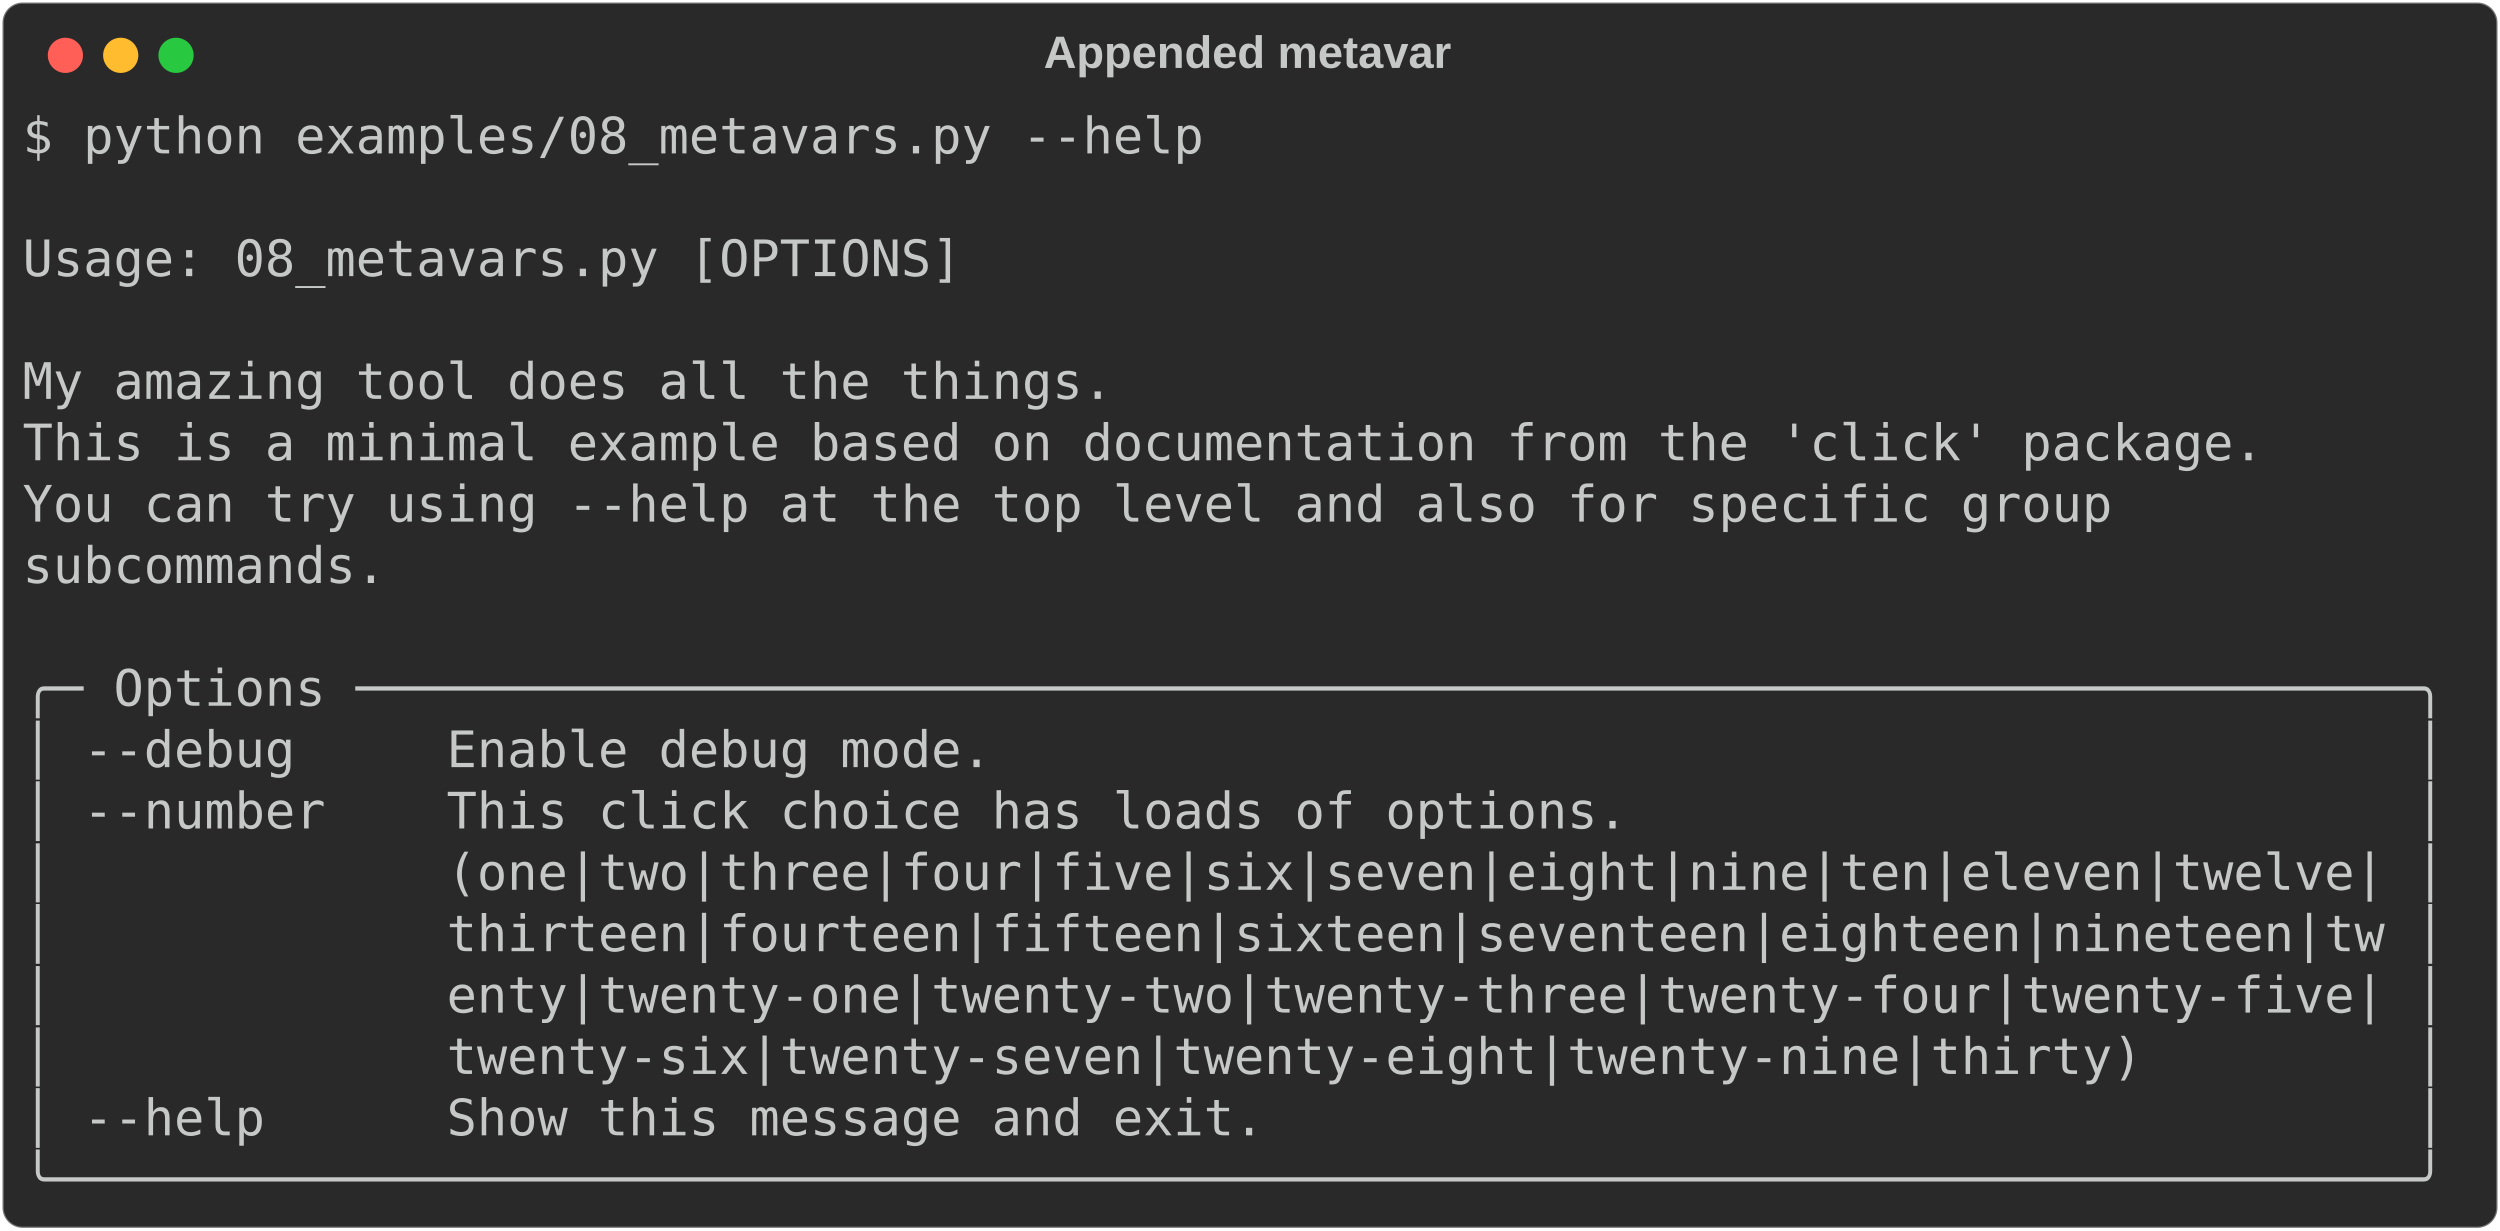
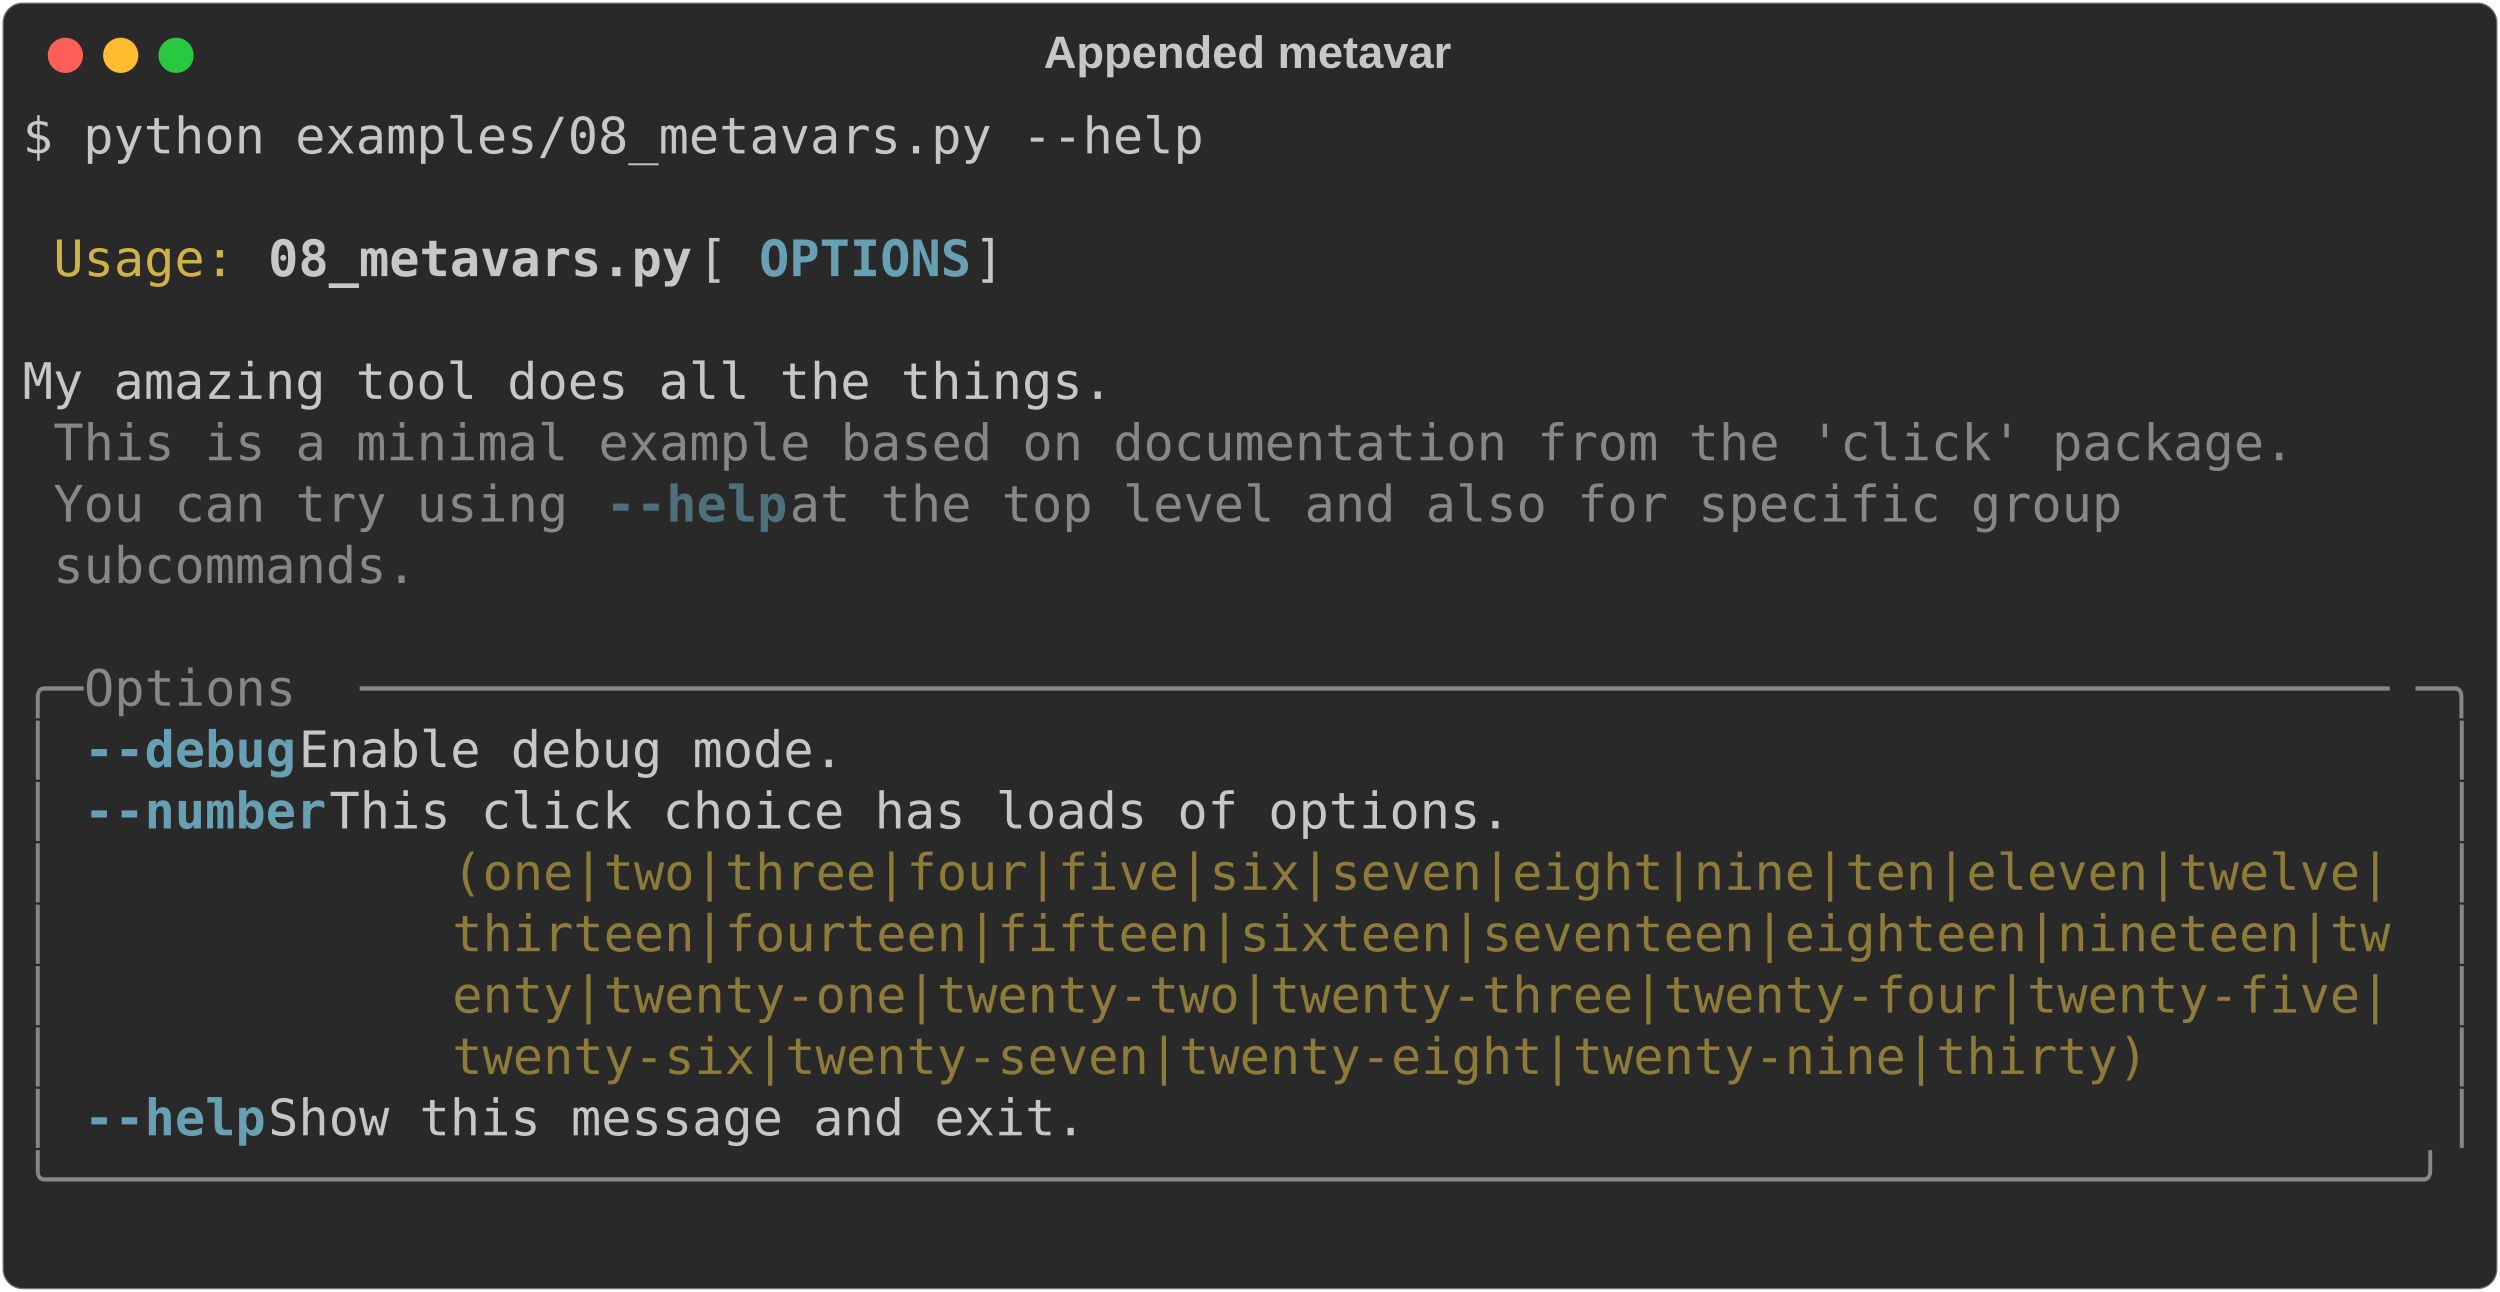
- <svg xmlns="http://www.w3.org/2000/svg" class="rich-terminal" viewBox="0 0 994 489.2">
+ <svg xmlns="http://www.w3.org/2000/svg" class="rich-terminal" viewBox="0 0 994 513.6">
  <style>

    @font-face {
        font-family: "Fira Code";
        src: local("FiraCode-Regular"),
                url("https://cdnjs.cloudflare.com/ajax/libs/firacode/6.2.0/woff2/FiraCode-Regular.woff2") format("woff2"),
                url("https://cdnjs.cloudflare.com/ajax/libs/firacode/6.2.0/woff/FiraCode-Regular.woff") format("woff");
        font-style: normal;
        font-weight: 400;
    }
    @font-face {
        font-family: "Fira Code";
        src: local("FiraCode-Bold"),
                url("https://cdnjs.cloudflare.com/ajax/libs/firacode/6.2.0/woff2/FiraCode-Bold.woff2") format("woff2"),
                url("https://cdnjs.cloudflare.com/ajax/libs/firacode/6.2.0/woff/FiraCode-Bold.woff") format("woff");
        font-style: bold;
        font-weight: 700;
    }

-     .terminal-146870576-matrix {
+     .terminal-3832703756-matrix {
        font-family: Fira Code, monospace;
        font-size: 20px;
        line-height: 24.4px;
        font-variant-east-asian: full-width;
    }

-     .terminal-146870576-title {
+     .terminal-3832703756-title {
        font-size: 18px;
        font-weight: bold;
        font-family: arial;
    }

-     .terminal-146870576-r1 { fill: #c5c8c6 }
+     .terminal-3832703756-r1 { fill: #c5c8c6 }
+ .terminal-3832703756-r2 { fill: #d0b344 }
+ .terminal-3832703756-r3 { fill: #c5c8c6;font-weight: bold }
+ .terminal-3832703756-r4 { fill: #68a0b3;font-weight: bold }
+ .terminal-3832703756-r5 { fill: #868887 }
+ .terminal-3832703756-r6 { fill: #4e707b;font-weight: bold }
+ .terminal-3832703756-r7 { fill: #8d7b39 }
    </style>
  <defs>
-     <clipPath id="terminal-146870576-clip-terminal">
-       <rect x="0" y="0" width="975.0" height="438.2" />
+     <clipPath id="terminal-3832703756-clip-terminal">
+       <rect x="0" y="0" width="975.0" height="462.6" />
    </clipPath>
-     <clipPath id="terminal-146870576-line-0">
+     <clipPath id="terminal-3832703756-line-0">
      <rect x="0" y="1.5" width="976" height="24.65" />
    </clipPath>
-     <clipPath id="terminal-146870576-line-1">
+     <clipPath id="terminal-3832703756-line-1">
      <rect x="0" y="25.9" width="976" height="24.65" />
    </clipPath>
-     <clipPath id="terminal-146870576-line-2">
+     <clipPath id="terminal-3832703756-line-2">
      <rect x="0" y="50.3" width="976" height="24.65" />
    </clipPath>
-     <clipPath id="terminal-146870576-line-3">
+     <clipPath id="terminal-3832703756-line-3">
      <rect x="0" y="74.7" width="976" height="24.65" />
    </clipPath>
-     <clipPath id="terminal-146870576-line-4">
+     <clipPath id="terminal-3832703756-line-4">
      <rect x="0" y="99.1" width="976" height="24.65" />
    </clipPath>
-     <clipPath id="terminal-146870576-line-5">
+     <clipPath id="terminal-3832703756-line-5">
      <rect x="0" y="123.5" width="976" height="24.65" />
    </clipPath>
-     <clipPath id="terminal-146870576-line-6">
+     <clipPath id="terminal-3832703756-line-6">
      <rect x="0" y="147.9" width="976" height="24.65" />
    </clipPath>
-     <clipPath id="terminal-146870576-line-7">
+     <clipPath id="terminal-3832703756-line-7">
      <rect x="0" y="172.3" width="976" height="24.65" />
    </clipPath>
-     <clipPath id="terminal-146870576-line-8">
+     <clipPath id="terminal-3832703756-line-8">
      <rect x="0" y="196.7" width="976" height="24.65" />
    </clipPath>
-     <clipPath id="terminal-146870576-line-9">
+     <clipPath id="terminal-3832703756-line-9">
      <rect x="0" y="221.1" width="976" height="24.65" />
    </clipPath>
-     <clipPath id="terminal-146870576-line-10">
+     <clipPath id="terminal-3832703756-line-10">
      <rect x="0" y="245.5" width="976" height="24.65" />
    </clipPath>
-     <clipPath id="terminal-146870576-line-11">
+     <clipPath id="terminal-3832703756-line-11">
      <rect x="0" y="269.9" width="976" height="24.65" />
    </clipPath>
-     <clipPath id="terminal-146870576-line-12">
+     <clipPath id="terminal-3832703756-line-12">
      <rect x="0" y="294.3" width="976" height="24.65" />
    </clipPath>
-     <clipPath id="terminal-146870576-line-13">
+     <clipPath id="terminal-3832703756-line-13">
      <rect x="0" y="318.7" width="976" height="24.65" />
    </clipPath>
-     <clipPath id="terminal-146870576-line-14">
+     <clipPath id="terminal-3832703756-line-14">
      <rect x="0" y="343.1" width="976" height="24.65" />
    </clipPath>
-     <clipPath id="terminal-146870576-line-15">
+     <clipPath id="terminal-3832703756-line-15">
      <rect x="0" y="367.5" width="976" height="24.65" />
    </clipPath>
-     <clipPath id="terminal-146870576-line-16">
+     <clipPath id="terminal-3832703756-line-16">
      <rect x="0" y="391.9" width="976" height="24.65" />
    </clipPath>
+     <clipPath id="terminal-3832703756-line-17">
+       <rect x="0" y="416.3" width="976" height="24.65" />
+     </clipPath>
  </defs>
-   <rect fill="#292929" stroke="rgba(255,255,255,0.35)" stroke-width="1" x="1" y="1" width="992" height="487.2" rx="8" />
-   <text class="terminal-146870576-title" fill="#c5c8c6" text-anchor="middle" x="496" y="27">Appended metavar</text>
+   <rect fill="#292929" stroke="rgba(255,255,255,0.35)" stroke-width="1" x="1" y="1" width="992" height="511.6" rx="8" />
+   <text class="terminal-3832703756-title" fill="#c5c8c6" text-anchor="middle" x="496" y="27">Appended metavar</text>
  <g transform="translate(26,22)">
    <circle cx="0" cy="0" r="7" fill="#ff5f57" />
    <circle cx="22" cy="0" r="7" fill="#febc2e" />
    <circle cx="44" cy="0" r="7" fill="#28c840" />
  </g>
-   <g transform="translate(9, 41)" clip-path="url(#terminal-146870576-clip-terminal)">
-     <g class="terminal-146870576-matrix">
-       <text class="terminal-146870576-r1" x="0" y="20" textLength="475.8" clip-path="url(#terminal-146870576-line-0)">$ python examples/08_metavars.py --help</text>
-       <text class="terminal-146870576-r1" x="976" y="20" textLength="12.2" clip-path="url(#terminal-146870576-line-0)">
+   <g transform="translate(9, 41)" clip-path="url(#terminal-3832703756-clip-terminal)">
+     <g class="terminal-3832703756-matrix">
+       <text class="terminal-3832703756-r1" x="0" y="20" textLength="475.8" clip-path="url(#terminal-3832703756-line-0)">$ python examples/08_metavars.py --help</text>
+       <text class="terminal-3832703756-r1" x="976" y="20" textLength="12.2" clip-path="url(#terminal-3832703756-line-0)">
</text>
-       <text class="terminal-146870576-r1" x="976" y="44.4" textLength="12.2" clip-path="url(#terminal-146870576-line-1)">
+       <text class="terminal-3832703756-r1" x="976" y="44.4" textLength="12.2" clip-path="url(#terminal-3832703756-line-1)">
</text>
-       <text class="terminal-146870576-r1" x="0" y="68.8" textLength="976" clip-path="url(#terminal-146870576-line-2)"> Usage: 08_metavars.py [OPTIONS]                                                </text>
-       <text class="terminal-146870576-r1" x="976" y="68.8" textLength="12.2" clip-path="url(#terminal-146870576-line-2)">
+       <text class="terminal-3832703756-r2" x="12.2" y="68.8" textLength="73.2" clip-path="url(#terminal-3832703756-line-2)">Usage:</text>
+       <text class="terminal-3832703756-r3" x="97.6" y="68.8" textLength="170.8" clip-path="url(#terminal-3832703756-line-2)">08_metavars.py</text>
+       <text class="terminal-3832703756-r1" x="268.4" y="68.8" textLength="24.4" clip-path="url(#terminal-3832703756-line-2)"> [</text>
+       <text class="terminal-3832703756-r4" x="292.8" y="68.8" textLength="85.4" clip-path="url(#terminal-3832703756-line-2)">OPTIONS</text>
+       <text class="terminal-3832703756-r1" x="378.2" y="68.8" textLength="597.8" clip-path="url(#terminal-3832703756-line-2)">]                                                </text>
+       <text class="terminal-3832703756-r1" x="976" y="68.8" textLength="12.2" clip-path="url(#terminal-3832703756-line-2)">
</text>
-       <text class="terminal-146870576-r1" x="976" y="93.2" textLength="12.2" clip-path="url(#terminal-146870576-line-3)">
+       <text class="terminal-3832703756-r1" x="976" y="93.2" textLength="12.2" clip-path="url(#terminal-3832703756-line-3)">
</text>
-       <text class="terminal-146870576-r1" x="0" y="117.6" textLength="976" clip-path="url(#terminal-146870576-line-4)"> My amazing tool does all the things.                                           </text>
-       <text class="terminal-146870576-r1" x="976" y="117.6" textLength="12.2" clip-path="url(#terminal-146870576-line-4)">
+       <text class="terminal-3832703756-r1" x="0" y="117.6" textLength="976" clip-path="url(#terminal-3832703756-line-4)"> My amazing tool does all the things.                                           </text>
+       <text class="terminal-3832703756-r1" x="976" y="117.6" textLength="12.2" clip-path="url(#terminal-3832703756-line-4)">
</text>
-       <text class="terminal-146870576-r1" x="0" y="142" textLength="976" clip-path="url(#terminal-146870576-line-5)"> This is a minimal example based on documentation from the 'click' package.     </text>
-       <text class="terminal-146870576-r1" x="976" y="142" textLength="12.2" clip-path="url(#terminal-146870576-line-5)">
+       <text class="terminal-3832703756-r5" x="12.2" y="142" textLength="902.8" clip-path="url(#terminal-3832703756-line-5)">This is a minimal example based on documentation from the 'click' package.</text>
+       <text class="terminal-3832703756-r1" x="976" y="142" textLength="12.2" clip-path="url(#terminal-3832703756-line-5)">
</text>
-       <text class="terminal-146870576-r1" x="0" y="166.4" textLength="976" clip-path="url(#terminal-146870576-line-6)"> You can try using --help at the top level and also for specific group          </text>
-       <text class="terminal-146870576-r1" x="976" y="166.4" textLength="12.2" clip-path="url(#terminal-146870576-line-6)">
+       <text class="terminal-3832703756-r5" x="12.2" y="166.4" textLength="219.6" clip-path="url(#terminal-3832703756-line-6)">You can try using </text>
+       <text class="terminal-3832703756-r6" x="231.8" y="166.4" textLength="73.2" clip-path="url(#terminal-3832703756-line-6)">--help</text>
+       <text class="terminal-3832703756-r5" x="305" y="166.4" textLength="561.2" clip-path="url(#terminal-3832703756-line-6)"> at the top level and also for specific group </text>
+       <text class="terminal-3832703756-r1" x="976" y="166.4" textLength="12.2" clip-path="url(#terminal-3832703756-line-6)">
</text>
-       <text class="terminal-146870576-r1" x="0" y="190.8" textLength="976" clip-path="url(#terminal-146870576-line-7)"> subcommands.                                                                   </text>
-       <text class="terminal-146870576-r1" x="976" y="190.8" textLength="12.2" clip-path="url(#terminal-146870576-line-7)">
+       <text class="terminal-3832703756-r5" x="12.2" y="190.8" textLength="146.4" clip-path="url(#terminal-3832703756-line-7)">subcommands.</text>
+       <text class="terminal-3832703756-r1" x="976" y="190.8" textLength="12.2" clip-path="url(#terminal-3832703756-line-7)">
</text>
-       <text class="terminal-146870576-r1" x="976" y="215.2" textLength="12.2" clip-path="url(#terminal-146870576-line-8)">
+       <text class="terminal-3832703756-r1" x="976" y="215.2" textLength="12.2" clip-path="url(#terminal-3832703756-line-8)">
</text>
-       <text class="terminal-146870576-r1" x="0" y="239.6" textLength="976" clip-path="url(#terminal-146870576-line-9)">╭─ Options ────────────────────────────────────────────────────────────────────╮</text>
-       <text class="terminal-146870576-r1" x="976" y="239.6" textLength="12.2" clip-path="url(#terminal-146870576-line-9)">
+       <text class="terminal-3832703756-r5" x="0" y="239.6" textLength="24.4" clip-path="url(#terminal-3832703756-line-9)">╭─</text>
+       <text class="terminal-3832703756-r5" x="24.4" y="239.6" textLength="109.8" clip-path="url(#terminal-3832703756-line-9)"> Options </text>
+       <text class="terminal-3832703756-r5" x="134.2" y="239.6" textLength="817.4" clip-path="url(#terminal-3832703756-line-9)">───────────────────────────────────────────────────────────────────</text>
+       <text class="terminal-3832703756-r5" x="951.6" y="239.6" textLength="24.4" clip-path="url(#terminal-3832703756-line-9)">─╮</text>
+       <text class="terminal-3832703756-r1" x="976" y="239.6" textLength="12.2" clip-path="url(#terminal-3832703756-line-9)">
</text>
-       <text class="terminal-146870576-r1" x="0" y="264" textLength="976" clip-path="url(#terminal-146870576-line-10)">│ --debug     Enable debug mode.                                               │</text>
-       <text class="terminal-146870576-r1" x="976" y="264" textLength="12.2" clip-path="url(#terminal-146870576-line-10)">
+       <text class="terminal-3832703756-r5" x="0" y="264" textLength="12.2" clip-path="url(#terminal-3832703756-line-10)">│</text>
+       <text class="terminal-3832703756-r4" x="24.4" y="264" textLength="85.4" clip-path="url(#terminal-3832703756-line-10)">--debug</text>
+       <text class="terminal-3832703756-r1" x="109.8" y="264" textLength="854" clip-path="url(#terminal-3832703756-line-10)">     Enable debug mode.                                               </text>
+       <text class="terminal-3832703756-r5" x="963.8" y="264" textLength="12.2" clip-path="url(#terminal-3832703756-line-10)">│</text>
+       <text class="terminal-3832703756-r1" x="976" y="264" textLength="12.2" clip-path="url(#terminal-3832703756-line-10)">
</text>
-       <text class="terminal-146870576-r1" x="0" y="288.4" textLength="976" clip-path="url(#terminal-146870576-line-11)">│ --number    This click choice has loads of options.                          │</text>
-       <text class="terminal-146870576-r1" x="976" y="288.4" textLength="12.2" clip-path="url(#terminal-146870576-line-11)">
+       <text class="terminal-3832703756-r5" x="0" y="288.4" textLength="12.2" clip-path="url(#terminal-3832703756-line-11)">│</text>
+       <text class="terminal-3832703756-r4" x="24.4" y="288.4" textLength="97.6" clip-path="url(#terminal-3832703756-line-11)">--number</text>
+       <text class="terminal-3832703756-r1" x="122" y="288.4" textLength="841.8" clip-path="url(#terminal-3832703756-line-11)">    This click choice has loads of options.                          </text>
+       <text class="terminal-3832703756-r5" x="963.8" y="288.4" textLength="12.2" clip-path="url(#terminal-3832703756-line-11)">│</text>
+       <text class="terminal-3832703756-r1" x="976" y="288.4" textLength="12.2" clip-path="url(#terminal-3832703756-line-11)">
</text>
-       <text class="terminal-146870576-r1" x="0" y="312.8" textLength="976" clip-path="url(#terminal-146870576-line-12)">│             (one|two|three|four|five|six|seven|eight|nine|ten|eleven|twelve| │</text>
-       <text class="terminal-146870576-r1" x="976" y="312.8" textLength="12.2" clip-path="url(#terminal-146870576-line-12)">
+       <text class="terminal-3832703756-r5" x="0" y="312.8" textLength="12.2" clip-path="url(#terminal-3832703756-line-12)">│</text>
+       <text class="terminal-3832703756-r7" x="170.8" y="312.8" textLength="780.8" clip-path="url(#terminal-3832703756-line-12)">(one|two|three|four|five|six|seven|eight|nine|ten|eleven|twelve|</text>
+       <text class="terminal-3832703756-r5" x="963.8" y="312.8" textLength="12.2" clip-path="url(#terminal-3832703756-line-12)">│</text>
+       <text class="terminal-3832703756-r1" x="976" y="312.8" textLength="12.2" clip-path="url(#terminal-3832703756-line-12)">
</text>
-       <text class="terminal-146870576-r1" x="0" y="337.2" textLength="976" clip-path="url(#terminal-146870576-line-13)">│             thirteen|fourteen|fifteen|sixteen|seventeen|eighteen|nineteen|tw │</text>
-       <text class="terminal-146870576-r1" x="976" y="337.2" textLength="12.2" clip-path="url(#terminal-146870576-line-13)">
+       <text class="terminal-3832703756-r5" x="0" y="337.2" textLength="12.2" clip-path="url(#terminal-3832703756-line-13)">│</text>
+       <text class="terminal-3832703756-r7" x="170.8" y="337.2" textLength="780.8" clip-path="url(#terminal-3832703756-line-13)">thirteen|fourteen|fifteen|sixteen|seventeen|eighteen|nineteen|tw</text>
+       <text class="terminal-3832703756-r5" x="963.8" y="337.2" textLength="12.2" clip-path="url(#terminal-3832703756-line-13)">│</text>
+       <text class="terminal-3832703756-r1" x="976" y="337.2" textLength="12.2" clip-path="url(#terminal-3832703756-line-13)">
</text>
-       <text class="terminal-146870576-r1" x="0" y="361.6" textLength="976" clip-path="url(#terminal-146870576-line-14)">│             enty|twenty-one|twenty-two|twenty-three|twenty-four|twenty-five| │</text>
-       <text class="terminal-146870576-r1" x="976" y="361.6" textLength="12.2" clip-path="url(#terminal-146870576-line-14)">
+       <text class="terminal-3832703756-r5" x="0" y="361.6" textLength="12.2" clip-path="url(#terminal-3832703756-line-14)">│</text>
+       <text class="terminal-3832703756-r7" x="170.8" y="361.6" textLength="780.8" clip-path="url(#terminal-3832703756-line-14)">enty|twenty-one|twenty-two|twenty-three|twenty-four|twenty-five|</text>
+       <text class="terminal-3832703756-r5" x="963.8" y="361.6" textLength="12.2" clip-path="url(#terminal-3832703756-line-14)">│</text>
+       <text class="terminal-3832703756-r1" x="976" y="361.6" textLength="12.2" clip-path="url(#terminal-3832703756-line-14)">
</text>
-       <text class="terminal-146870576-r1" x="0" y="386" textLength="976" clip-path="url(#terminal-146870576-line-15)">│             twenty-six|twenty-seven|twenty-eight|twenty-nine|thirty)         │</text>
-       <text class="terminal-146870576-r1" x="976" y="386" textLength="12.2" clip-path="url(#terminal-146870576-line-15)">
+       <text class="terminal-3832703756-r5" x="0" y="386" textLength="12.2" clip-path="url(#terminal-3832703756-line-15)">│</text>
+       <text class="terminal-3832703756-r7" x="170.8" y="386" textLength="780.8" clip-path="url(#terminal-3832703756-line-15)">twenty-six|twenty-seven|twenty-eight|twenty-nine|thirty)        </text>
+       <text class="terminal-3832703756-r5" x="963.8" y="386" textLength="12.2" clip-path="url(#terminal-3832703756-line-15)">│</text>
+       <text class="terminal-3832703756-r1" x="976" y="386" textLength="12.2" clip-path="url(#terminal-3832703756-line-15)">
</text>
-       <text class="terminal-146870576-r1" x="0" y="410.4" textLength="976" clip-path="url(#terminal-146870576-line-16)">│ --help      Show this message and exit.                                      │</text>
-       <text class="terminal-146870576-r1" x="976" y="410.4" textLength="12.2" clip-path="url(#terminal-146870576-line-16)">
+       <text class="terminal-3832703756-r5" x="0" y="410.4" textLength="12.2" clip-path="url(#terminal-3832703756-line-16)">│</text>
+       <text class="terminal-3832703756-r4" x="24.4" y="410.4" textLength="73.2" clip-path="url(#terminal-3832703756-line-16)">--help</text>
+       <text class="terminal-3832703756-r1" x="97.6" y="410.4" textLength="866.2" clip-path="url(#terminal-3832703756-line-16)">      Show this message and exit.                                      </text>
+       <text class="terminal-3832703756-r5" x="963.8" y="410.4" textLength="12.2" clip-path="url(#terminal-3832703756-line-16)">│</text>
+       <text class="terminal-3832703756-r1" x="976" y="410.4" textLength="12.2" clip-path="url(#terminal-3832703756-line-16)">
</text>
-       <text class="terminal-146870576-r1" x="0" y="434.8" textLength="976" clip-path="url(#terminal-146870576-line-17)">╰──────────────────────────────────────────────────────────────────────────────╯</text>
-       <text class="terminal-146870576-r1" x="976" y="434.8" textLength="12.2" clip-path="url(#terminal-146870576-line-17)">
+       <text class="terminal-3832703756-r5" x="0" y="434.8" textLength="976" clip-path="url(#terminal-3832703756-line-17)">╰──────────────────────────────────────────────────────────────────────────────╯</text>
+       <text class="terminal-3832703756-r1" x="976" y="434.8" textLength="12.2" clip-path="url(#terminal-3832703756-line-17)">
+ </text>
+       <text class="terminal-3832703756-r1" x="976" y="459.2" textLength="12.2" clip-path="url(#terminal-3832703756-line-18)">
</text>
    </g>
  </g>
</svg>
